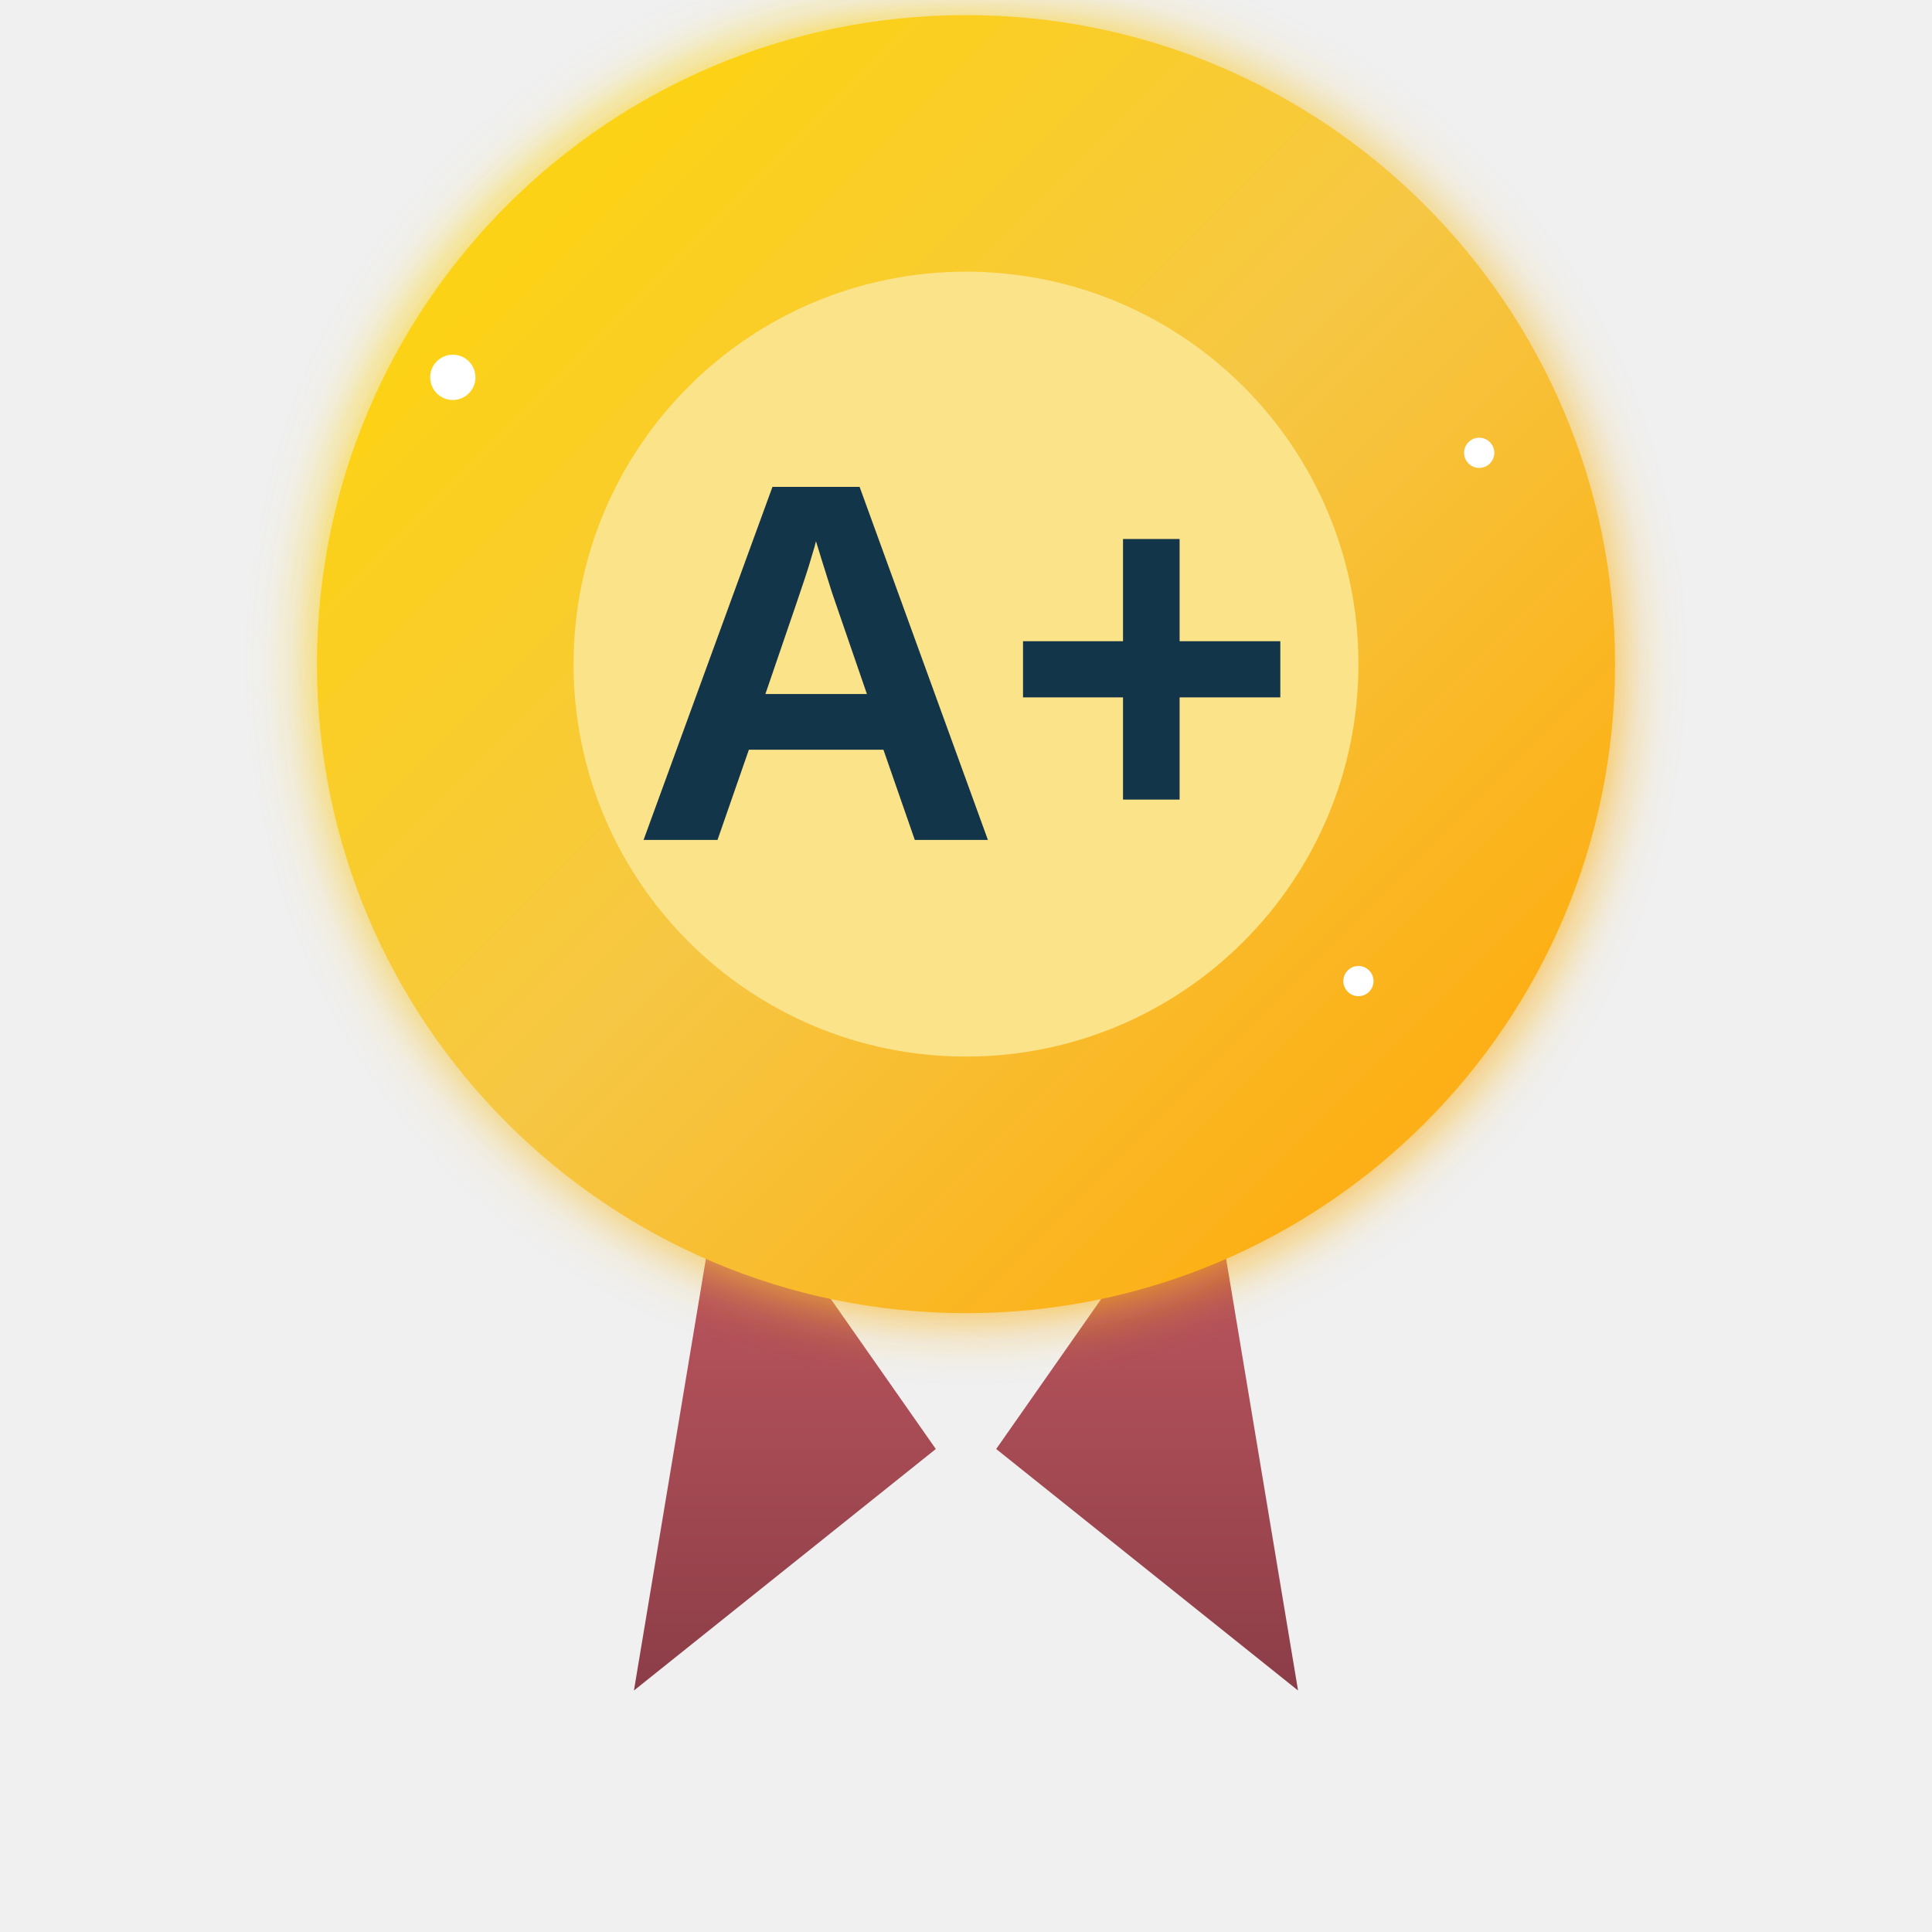
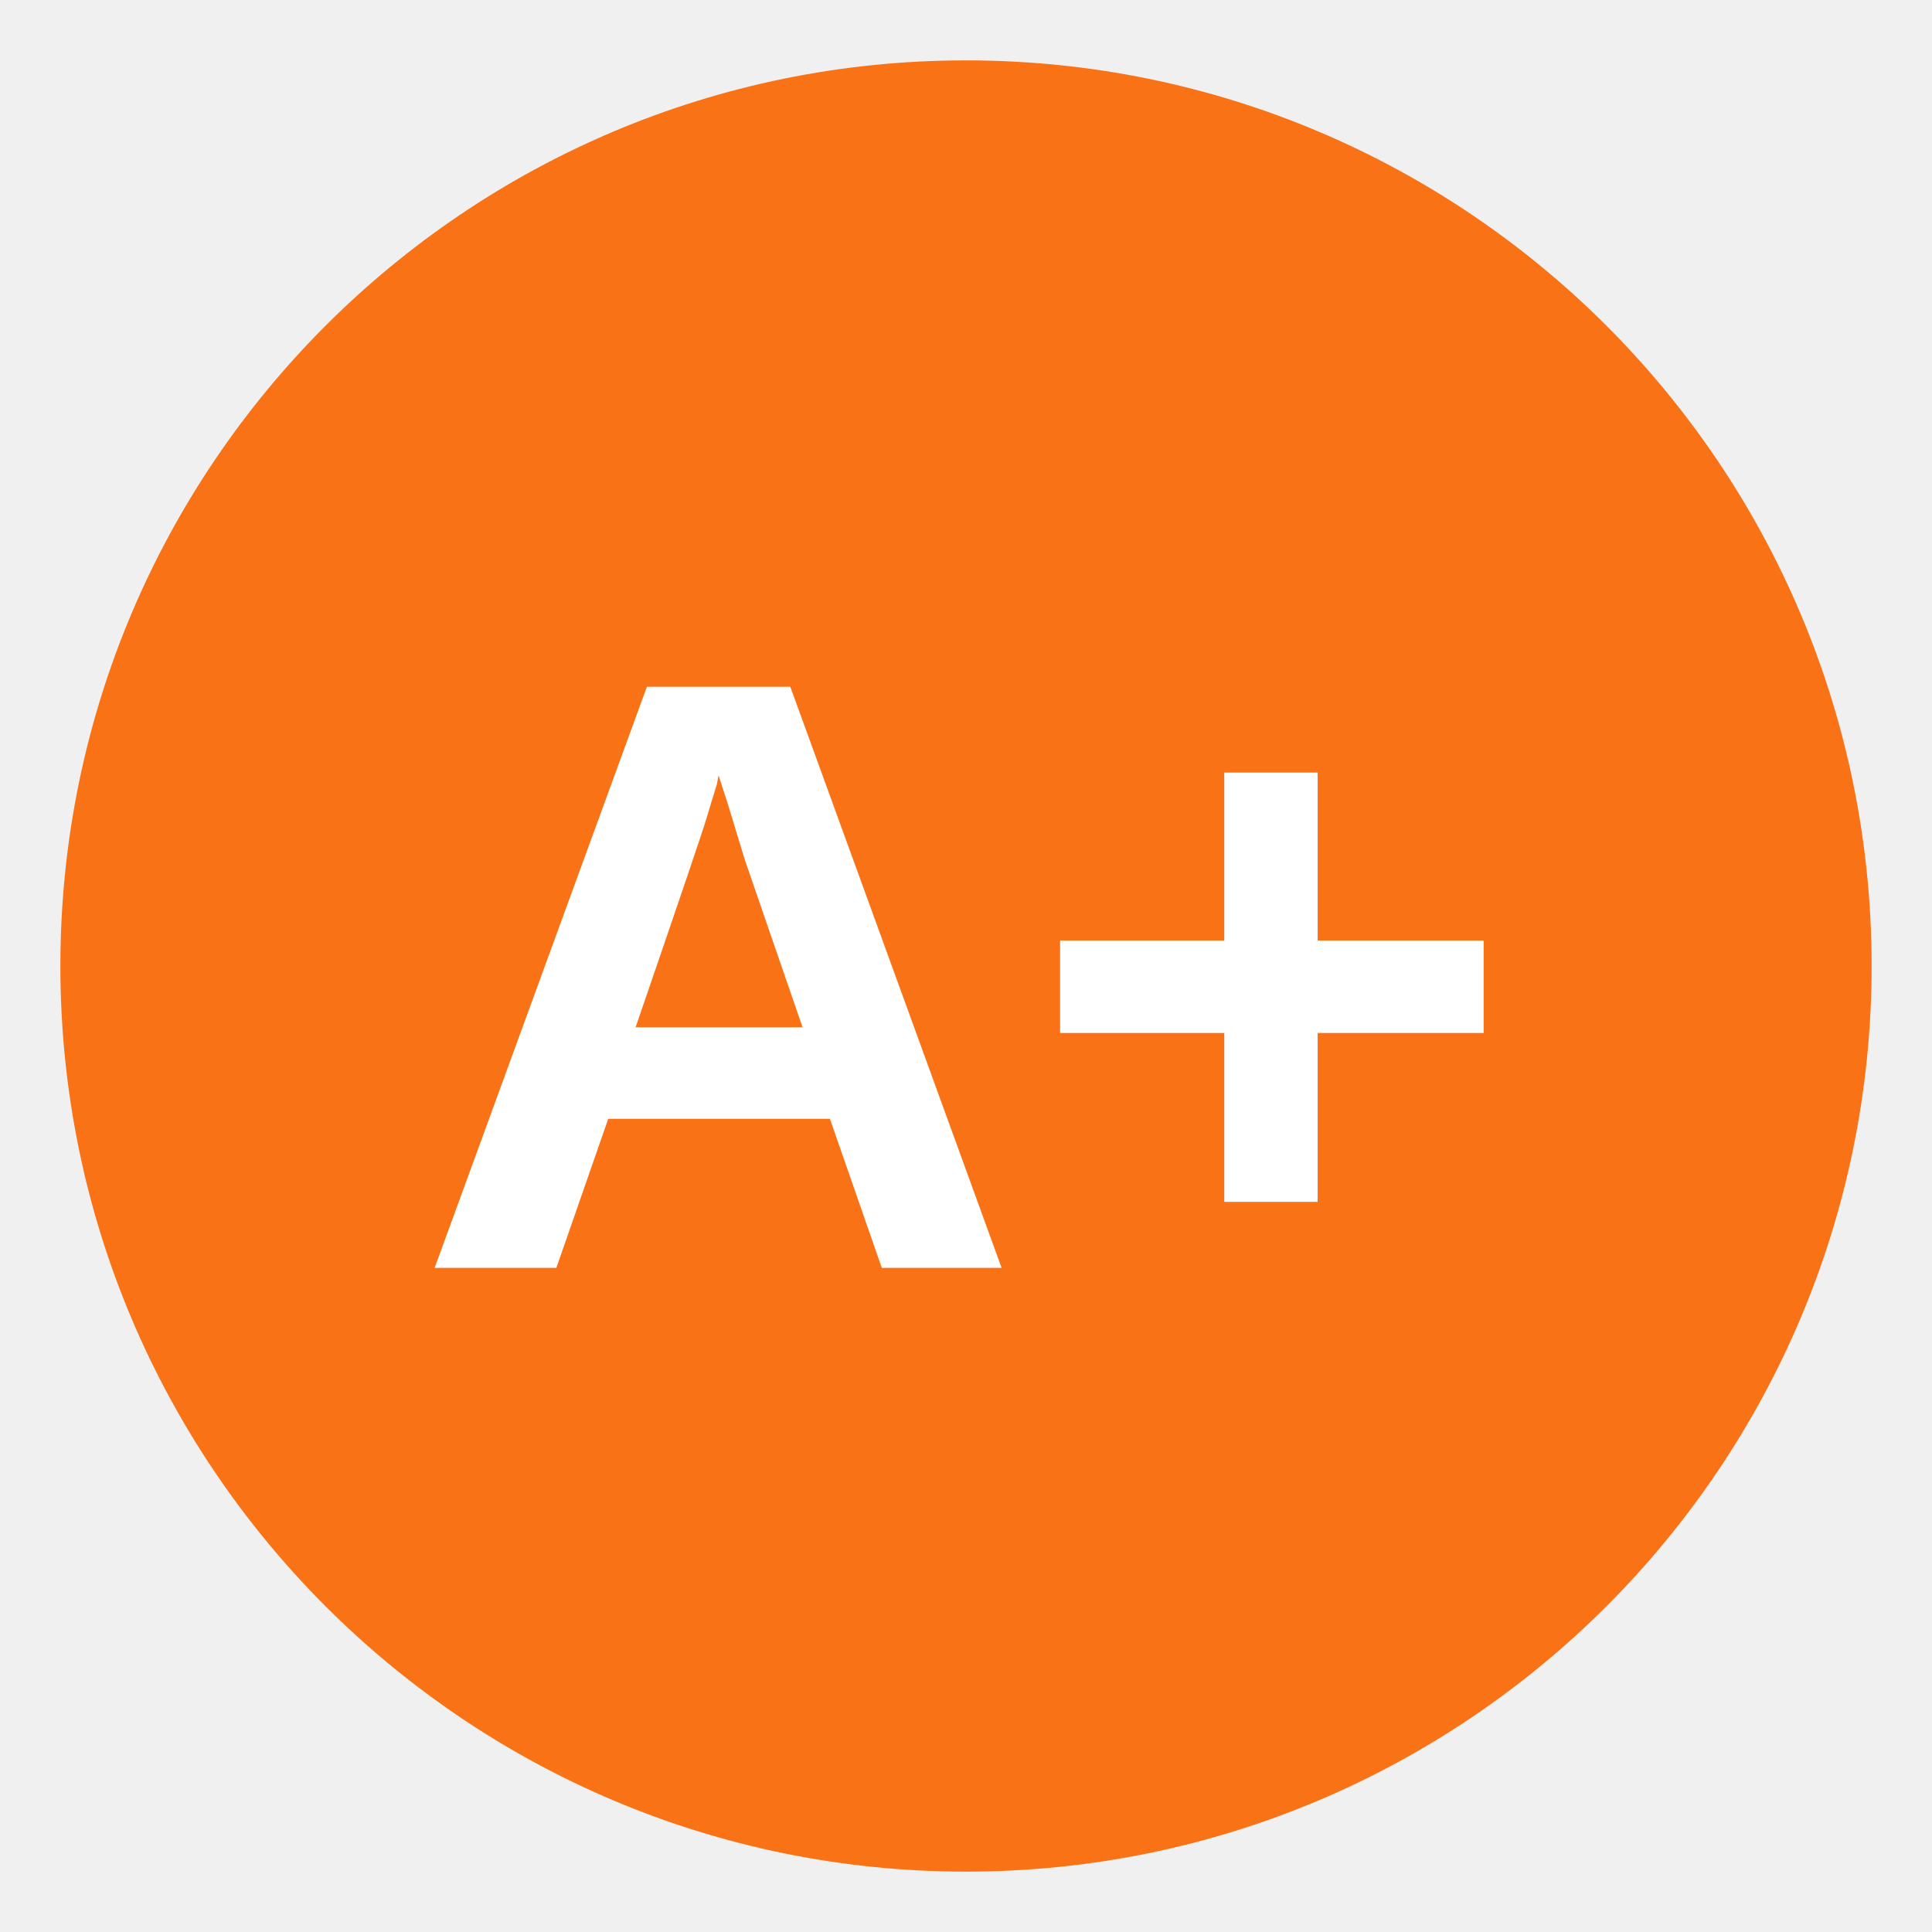
- <svg xmlns="http://www.w3.org/2000/svg" viewBox="0 0 256 256" width="256" height="256">
-   <defs>
-     <linearGradient id="goldGradient" x1="0%" y1="0%" x2="100%" y2="100%">
-       <stop offset="0%" style="stop-color:#FFD700">
-         <animate attributeName="stop-color" values="#FFD700;#FFA500;#FFD700" dur="2s" repeatCount="indefinite" />
-       </stop>
-       <stop offset="50%" style="stop-color:#F6C744">
-         <animate attributeName="stop-color" values="#F6C744;#FFD700;#F6C744" dur="2s" repeatCount="indefinite" />
-       </stop>
-       <stop offset="100%" style="stop-color:#FFA500">
-         <animate attributeName="stop-color" values="#FFA500;#FFD700;#FFA500" dur="2s" repeatCount="indefinite" />
-       </stop>
-     </linearGradient>
-     <filter id="glow" x="-50%" y="-50%" width="200%" height="200%">
-       <feGaussianBlur stdDeviation="4" result="coloredBlur" />
-       <feMerge>
-         <feMergeNode in="coloredBlur" />
-         <feMergeNode in="SourceGraphic" />
-       </feMerge>
-     </filter>
-     <linearGradient id="ribbonGradient" x1="0%" y1="0%" x2="0%" y2="100%">
-       <stop offset="0%" style="stop-color:#C75B63" />
-       <stop offset="100%" style="stop-color:#8B3D47" />
-     </linearGradient>
-   </defs>
-   <path d="M96 152 L84 224 L124 192 Z" fill="url(#ribbonGradient)">
-     <animateTransform attributeName="transform" type="rotate" values="0 104 188;-2 104 188;0 104 188;2 104 188;0 104 188" dur="3s" repeatCount="indefinite" />
-   </path>
-   <path d="M160 152 L172 224 L132 192 Z" fill="url(#ribbonGradient)">
-     <animateTransform attributeName="transform" type="rotate" values="0 152 188;2 152 188;0 152 188;-2 152 188;0 152 188" dur="3s" repeatCount="indefinite" />
-   </path>
-   <circle cx="128" cy="88" r="86" fill="url(#goldGradient)" filter="url(#glow)">
-     <animate attributeName="r" values="86;88;86" dur="1.5s" repeatCount="indefinite" />
-   </circle>
-   <circle cx="128" cy="88" r="52" fill="#FBE38A">
-     <animate attributeName="r" values="52;54;52" dur="1.5s" repeatCount="indefinite" />
-   </circle>
-   <circle cx="60" cy="50" r="3" fill="#FFFFFF">
-     <animate attributeName="opacity" values="0;1;0" dur="2s" repeatCount="indefinite" />
-     <animate attributeName="r" values="2;4;2" dur="2s" repeatCount="indefinite" />
-   </circle>
-   <circle cx="196" cy="60" r="2" fill="#FFFFFF">
-     <animate attributeName="opacity" values="0;1;0" dur="2.5s" repeatCount="indefinite" begin="0.5s" />
-     <animate attributeName="r" values="1;3;1" dur="2.5s" repeatCount="indefinite" begin="0.5s" />
-   </circle>
-   <circle cx="180" cy="130" r="2" fill="#FFFFFF">
-     <animate attributeName="opacity" values="0;1;0" dur="1.8s" repeatCount="indefinite" begin="1s" />
-     <animate attributeName="r" values="1;3;1" dur="1.8s" repeatCount="indefinite" begin="1s" />
-   </circle>
-   <g>
-     <animateTransform attributeName="transform" type="scale" values="1;1.02;1" dur="1.5s" repeatCount="indefinite" additive="sum" />
-     <animateTransform attributeName="transform" type="translate" values="0,0;-2.56,-1.76;0,0" dur="1.5s" repeatCount="indefinite" additive="sum" />
-     <text x="128" y="92" font-size="68" font-family="Arial, Helvetica, sans-serif" font-weight="bold" fill="#133549" text-anchor="middle" dominant-baseline="middle">A+</text>
-   </g>
+ <svg xmlns="http://www.w3.org/2000/svg" viewBox="0 0 32 32" width="32" height="32">
+   <circle cx="16" cy="16" r="15" fill="#F97316" />
+   <text x="16" y="21" font-size="14" font-family="Arial, sans-serif" font-weight="bold" fill="white" text-anchor="middle">A+</text>
</svg>
